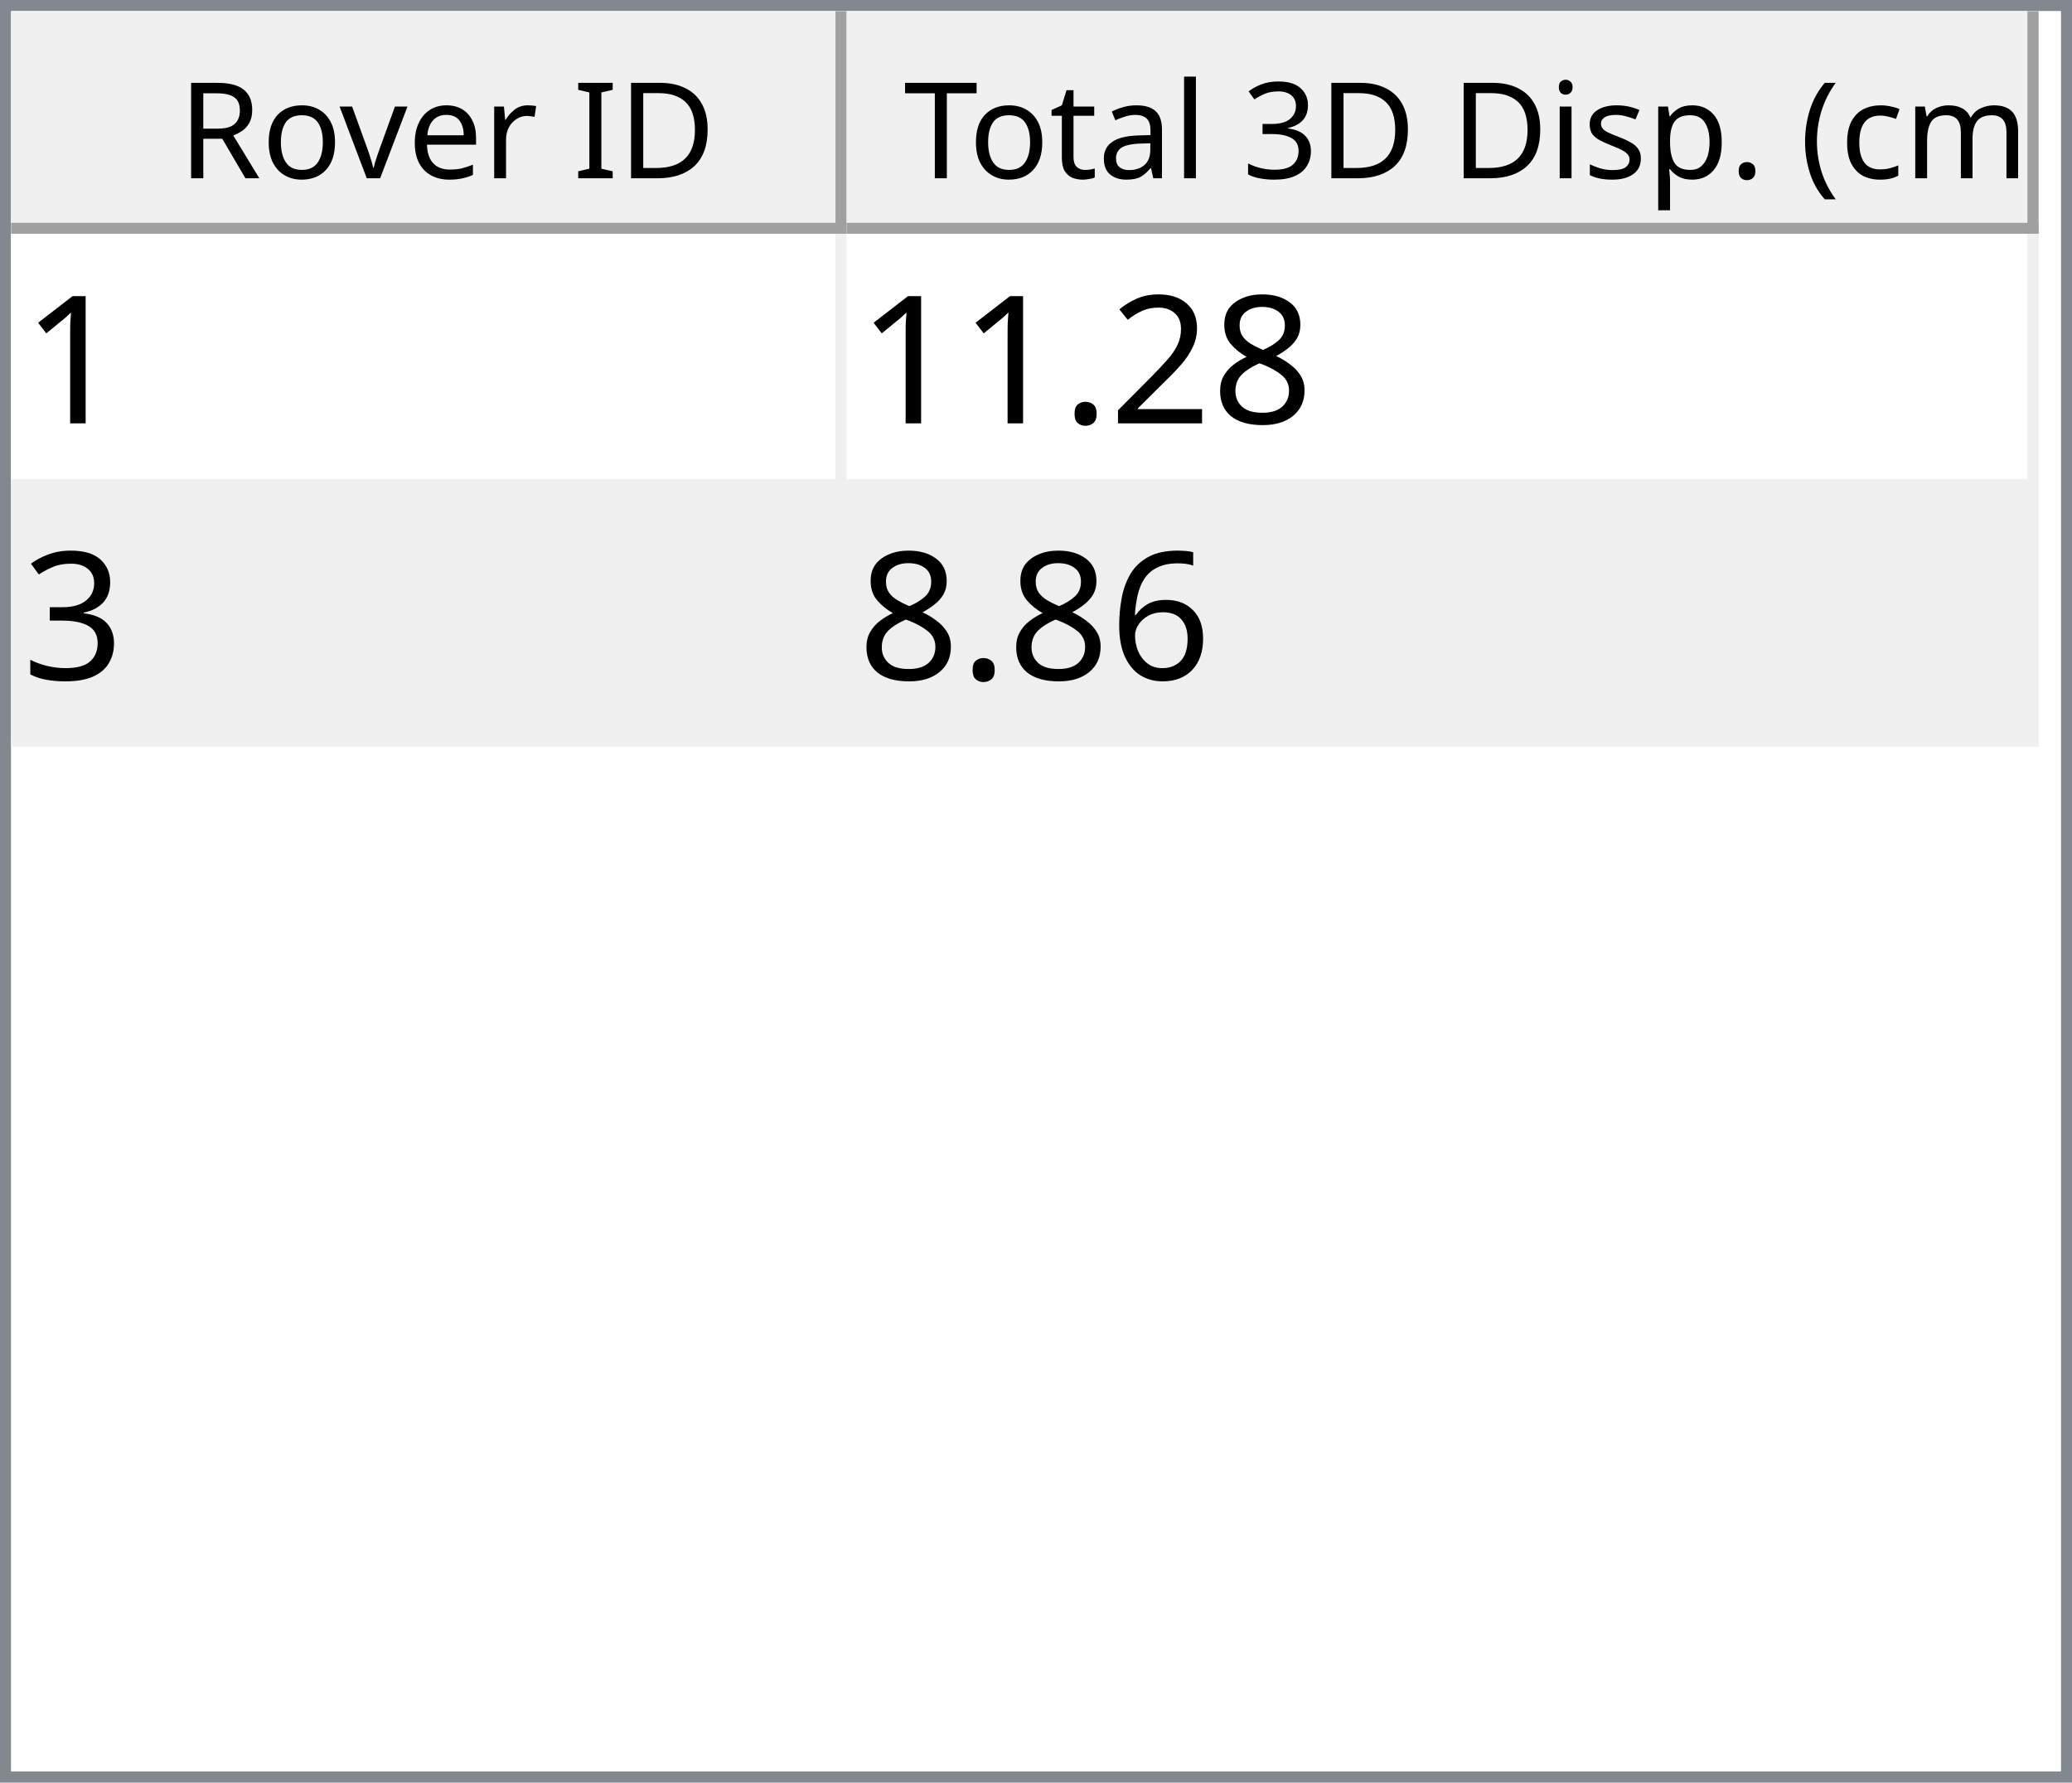
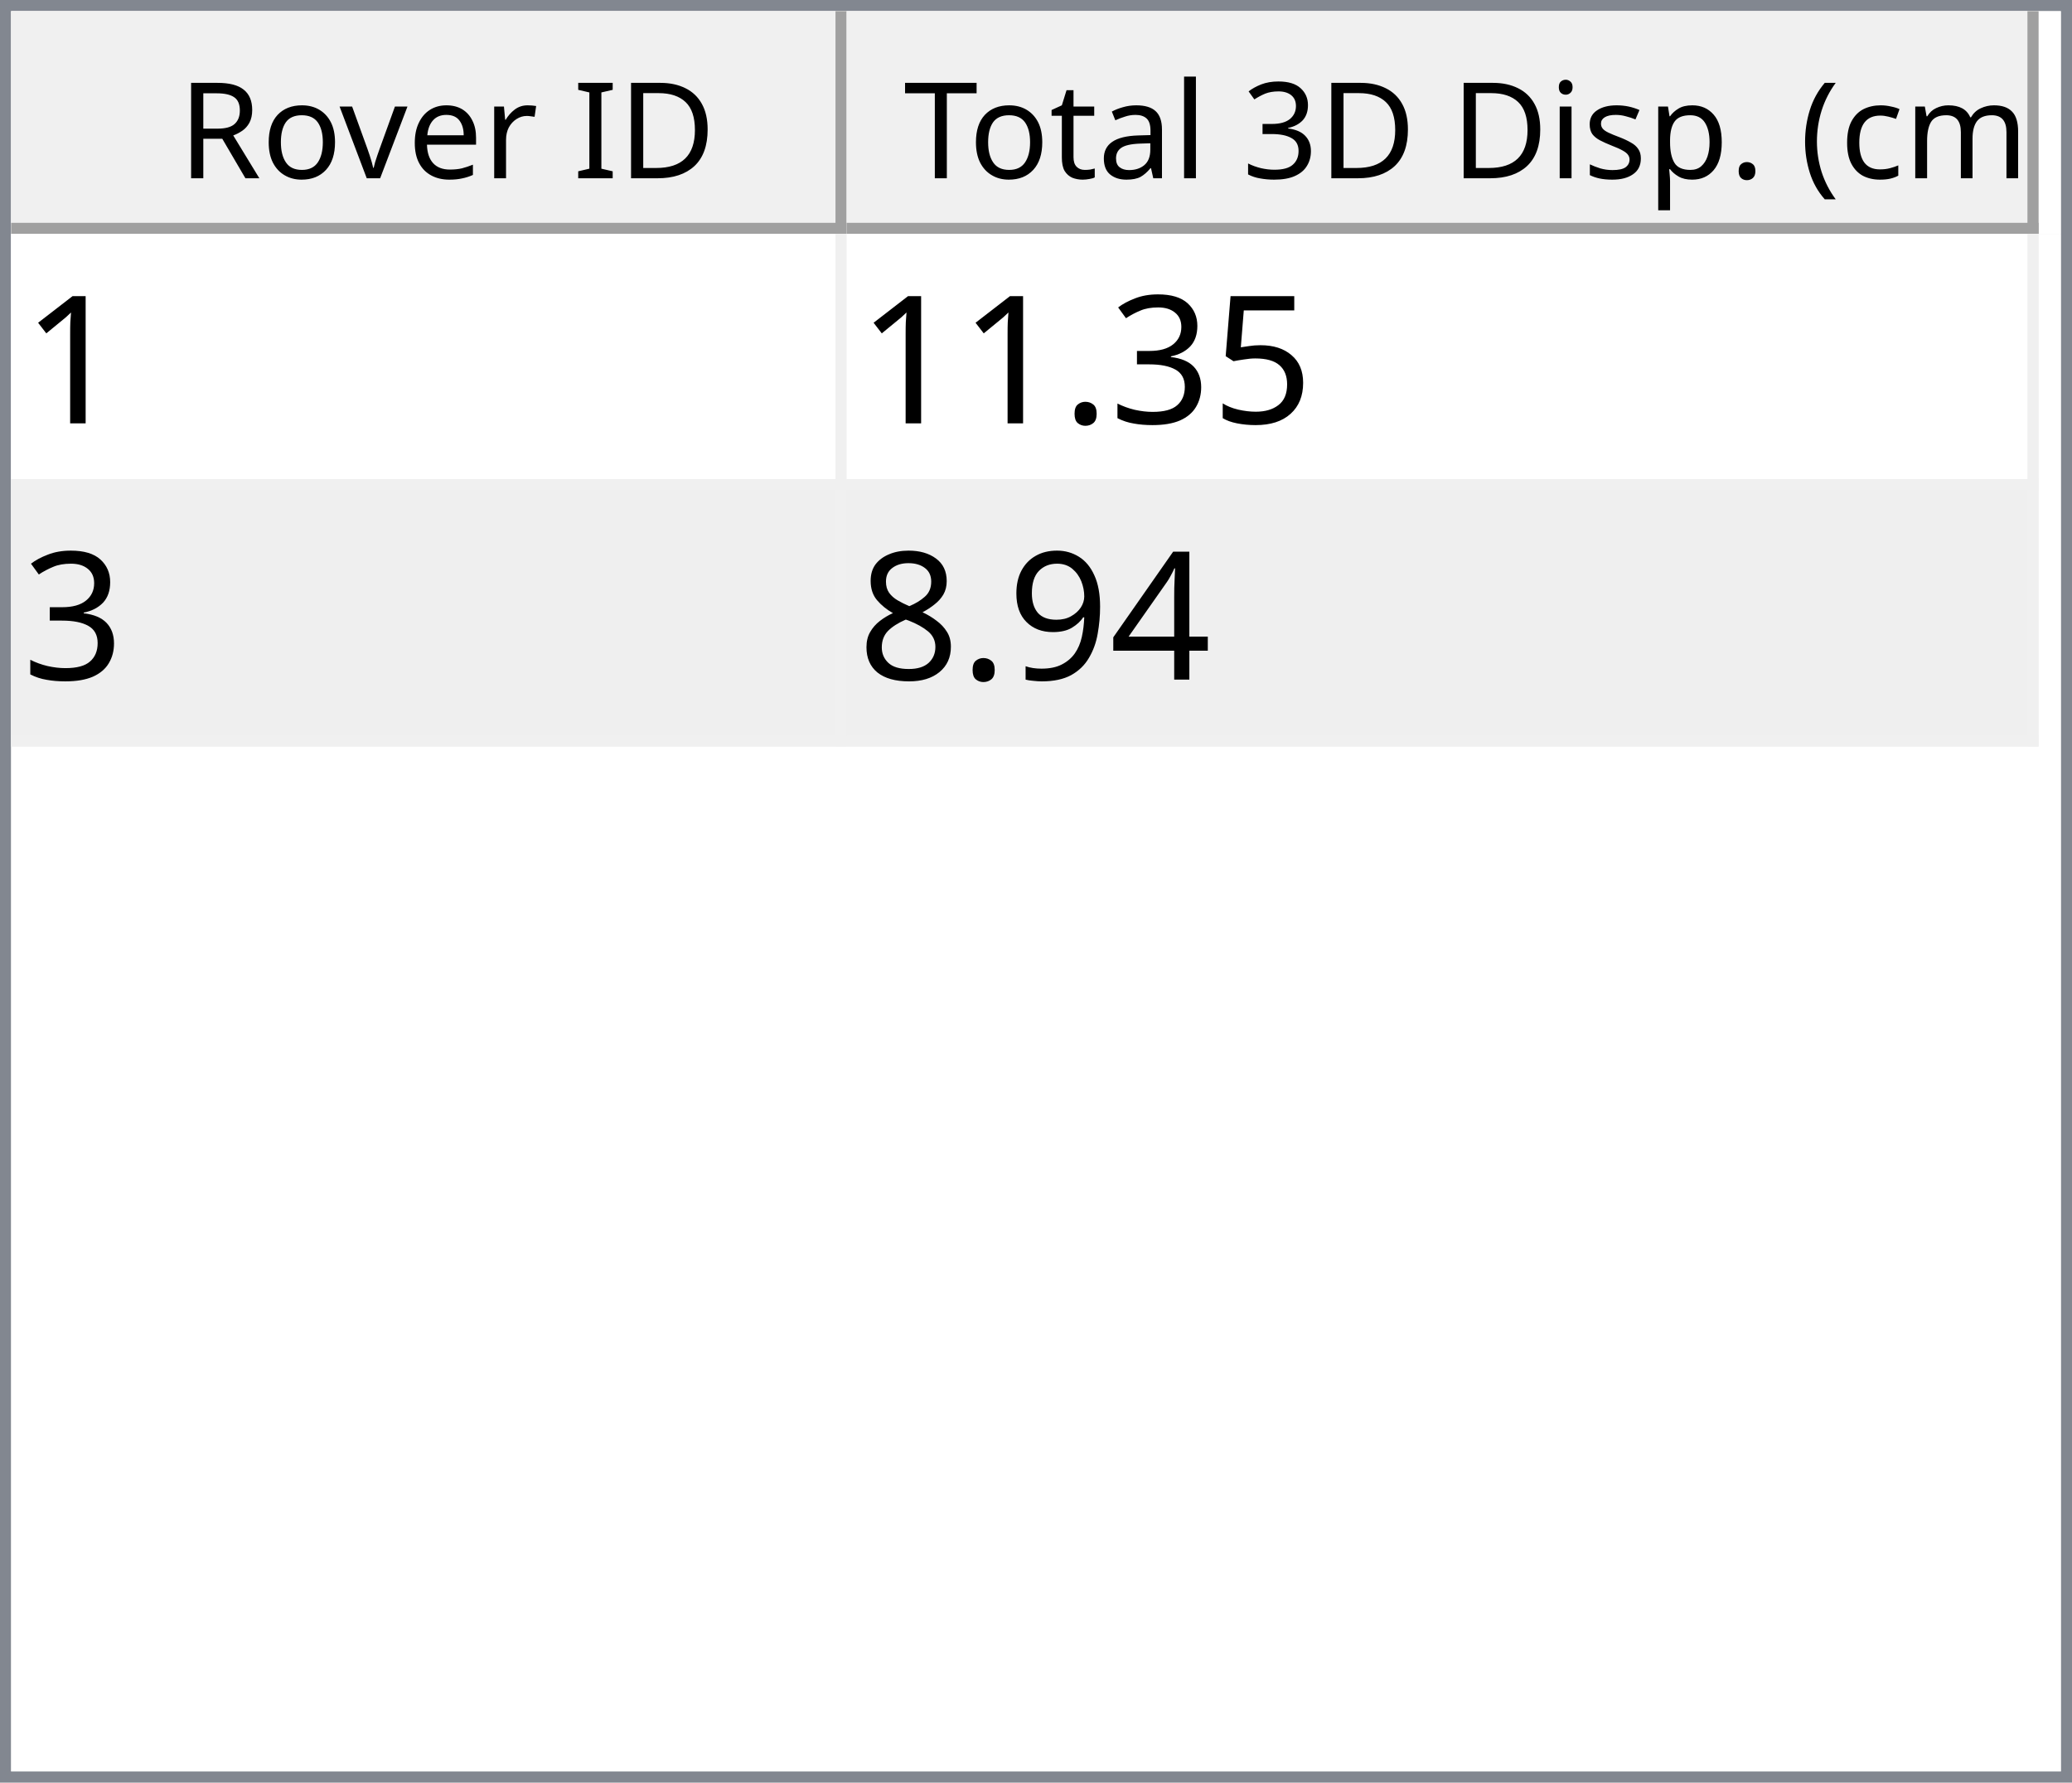
<svg xmlns="http://www.w3.org/2000/svg" style="fill-opacity:1; color-rendering:auto; color-interpolation:auto; text-rendering:auto; stroke:black; stroke-linecap:square; stroke-miterlimit:10; shape-rendering:auto; stroke-opacity:1; fill:black; stroke-dasharray:none; font-weight:normal; stroke-width:1; font-family:'Dialog'; font-style:normal; stroke-linejoin:miter; font-size:12px; stroke-dashoffset:0; image-rendering:auto;" width="186" height="160">
  <defs id="genericDefs" />
  <g>
    <defs id="defs1">
      <clipPath clipPathUnits="userSpaceOnUse" id="clipPath1">
        <path d="M0 0 L186 0 L186 160 L0 160 L0 0 Z" />
      </clipPath>
      <clipPath clipPathUnits="userSpaceOnUse" id="clipPath2">
        <path d="M0 0 L0 160 L186 160 L186 0 Z" />
      </clipPath>
      <clipPath clipPathUnits="userSpaceOnUse" id="clipPath3">
        <path d="M0 0 L0 20 L184 20 L184 0 Z" />
      </clipPath>
      <clipPath clipPathUnits="userSpaceOnUse" id="clipPath4">
        <path d="M0 0 L0 20 L75 20 L75 0 Z" />
      </clipPath>
      <clipPath clipPathUnits="userSpaceOnUse" id="clipPath5">
        <path d="M1 1 L1 19 L74 19 L74 1 Z" />
      </clipPath>
      <clipPath clipPathUnits="userSpaceOnUse" id="clipPath6">
        <path d="M0 0 L0 18 L73 18 L73 0 Z" />
      </clipPath>
      <clipPath clipPathUnits="userSpaceOnUse" id="clipPath7">
        <path d="M-0.5 -0.5 L-0.5 19.5 L74.5 19.5 L74.5 -0.5 Z" />
      </clipPath>
      <clipPath clipPathUnits="userSpaceOnUse" id="clipPath8">
        <path d="M0 0 L0 20 L107 20 L107 0 Z" />
      </clipPath>
      <clipPath clipPathUnits="userSpaceOnUse" id="clipPath9">
        <path d="M1 1 L1 19 L106 19 L106 1 Z" />
      </clipPath>
      <clipPath clipPathUnits="userSpaceOnUse" id="clipPath10">
        <path d="M0 0 L0 18 L105 18 L105 0 Z" />
      </clipPath>
      <clipPath clipPathUnits="userSpaceOnUse" id="clipPath11">
        <path d="M-0.5 -0.5 L-0.5 19.5 L106.5 19.5 L106.5 -0.5 Z" />
      </clipPath>
      <clipPath clipPathUnits="userSpaceOnUse" id="clipPath12">
        <path d="M0 0 L0 138 L184 138 L184 0 Z" />
      </clipPath>
      <clipPath clipPathUnits="userSpaceOnUse" id="clipPath13">
        <path d="M0 0 L0 46 L182 46 L182 0 Z" />
      </clipPath>
      <clipPath clipPathUnits="userSpaceOnUse" id="clipPath14">
        <path d="M-0.5 -0.5 L-0.5 45.5 L181.5 45.5 L181.5 -0.5 Z" />
      </clipPath>
      <clipPath clipPathUnits="userSpaceOnUse" id="clipPath15">
        <path d="M0 0 L0 22 L74 22 L74 0 Z" />
      </clipPath>
      <clipPath clipPathUnits="userSpaceOnUse" id="clipPath16">
        <path d="M0 0 L0 22 L106 22 L106 0 Z" />
      </clipPath>
      <font horiz-adv-x="64.551" id="font1">
        <font-face ascent="107.91" descent="25.098" units-per-em="100" style="font-style:normal; font-family:Segoe UI; font-weight:normal;" />
        <missing-glyph horiz-adv-x="64.551" d="M8.109 0 L8.109 68.266 L56.453 68.266 L56.453 0 L8.109 0 ZM15.328 7.234 L49.219 7.234 L49.219 61.031 L15.328 61.031 L15.328 7.234 Z" />
        <glyph unicode="D" horiz-adv-x="70.117" d="M9.188 0 L9.188 70.016 L28.516 70.016 Q65.531 70.016 65.531 35.891 Q65.531 19.672 55.25 9.836 Q44.969 0 27.734 0 L9.188 0 ZM17.391 62.594 L17.391 7.422 L27.828 7.422 Q41.609 7.422 49.273 14.797 Q56.938 22.172 56.938 35.688 Q56.938 62.594 28.328 62.594 L17.391 62.594 Z" />
        <glyph unicode="I" horiz-adv-x="26.611" d="M17.391 0 L9.188 0 L9.188 70.016 L17.391 70.016 L17.391 0 Z" />
        <glyph unicode=" " horiz-adv-x="27.393" d="" />
        <glyph unicode="r" horiz-adv-x="34.766" d="M34.188 41.891 Q32.078 43.5 28.125 43.5 Q23 43.5 19.555 38.672 Q16.109 33.844 16.109 25.484 L16.109 0 L8.109 0 L8.109 50 L16.109 50 L16.109 39.703 L16.312 39.703 Q18.016 44.969 21.531 47.922 Q25.047 50.875 29.391 50.875 Q32.516 50.875 34.188 50.203 L34.188 41.891 Z" />
        <glyph unicode="e" horiz-adv-x="52.295" d="M48.297 23 L12.984 23 Q13.188 14.656 17.484 10.109 Q21.781 5.562 29.297 5.562 Q37.75 5.562 44.828 11.141 L44.828 3.609 Q38.234 -1.172 27.391 -1.172 Q16.797 -1.172 10.742 5.641 Q4.688 12.453 4.688 24.812 Q4.688 36.469 11.305 43.82 Q17.922 51.172 27.734 51.172 Q37.547 51.172 42.922 44.828 Q48.297 38.484 48.297 27.203 L48.297 23 ZM40.094 29.781 Q40.047 36.719 36.75 40.578 Q33.453 44.438 27.594 44.438 Q21.922 44.438 17.969 40.383 Q14.016 36.328 13.094 29.781 L40.094 29.781 Z" />
        <glyph unicode="v" horiz-adv-x="47.9" d="M47.406 50 L27.484 0 L19.625 0 L0.688 50 L9.469 50 L22.172 13.672 Q23.578 9.672 23.922 6.688 L24.125 6.688 Q24.609 10.453 25.688 13.484 L38.969 50 L47.406 50 Z" />
        <glyph unicode="o" horiz-adv-x="58.594" d="M29 -1.172 Q17.922 -1.172 11.305 5.836 Q4.688 12.844 4.688 24.422 Q4.688 37.016 11.57 44.094 Q18.453 51.172 30.172 51.172 Q41.359 51.172 47.633 44.289 Q53.906 37.406 53.906 25.203 Q53.906 13.234 47.141 6.031 Q40.375 -1.172 29 -1.172 ZM29.594 44.438 Q21.875 44.438 17.383 39.188 Q12.891 33.938 12.891 24.703 Q12.891 15.828 17.43 10.695 Q21.969 5.562 29.594 5.562 Q37.359 5.562 41.531 10.594 Q45.703 15.625 45.703 24.906 Q45.703 34.281 41.531 39.359 Q37.359 44.438 29.594 44.438 Z" />
        <glyph unicode="R" horiz-adv-x="59.814" d="M59.375 0 L49.609 0 L37.891 19.625 Q36.281 22.359 34.766 24.289 Q33.25 26.219 31.664 27.438 Q30.078 28.656 28.25 29.219 Q26.422 29.781 24.125 29.781 L17.391 29.781 L17.391 0 L9.188 0 L9.188 70.016 L30.078 70.016 Q34.672 70.016 38.555 68.867 Q42.438 67.719 45.289 65.375 Q48.141 63.031 49.758 59.547 Q51.375 56.062 51.375 51.375 Q51.375 47.703 50.273 44.656 Q49.172 41.609 47.148 39.211 Q45.125 36.812 42.266 35.133 Q39.406 33.453 35.844 32.516 L35.844 32.328 Q37.594 31.547 38.891 30.547 Q40.188 29.547 41.359 28.18 Q42.531 26.812 43.68 25.078 Q44.828 23.344 46.234 21.047 L59.375 0 ZM17.391 62.594 L17.391 37.203 L28.516 37.203 Q31.594 37.203 34.203 38.133 Q36.812 39.062 38.719 40.797 Q40.625 42.531 41.703 45.047 Q42.781 47.562 42.781 50.688 Q42.781 56.297 39.141 59.445 Q35.5 62.594 28.609 62.594 L17.391 62.594 Z" />
        <glyph unicode=")" horiz-adv-x="30.176" d="M8.297 -15.922 L1.172 -15.922 Q16.406 2.344 16.406 26.812 Q16.406 51.469 1.078 70.016 L8.297 70.016 Q23.531 52.156 23.531 26.703 Q23.531 1.375 8.297 -15.922 Z" />
        <glyph unicode="m" horiz-adv-x="86.133" d="M79.109 0 L71.094 0 L71.094 28.719 Q71.094 37.016 68.531 40.727 Q65.969 44.438 59.906 44.438 Q54.781 44.438 51.195 39.75 Q47.609 35.062 47.609 28.516 L47.609 0 L39.594 0 L39.594 29.688 Q39.594 44.438 28.219 44.438 Q22.953 44.438 19.531 40.016 Q16.109 35.594 16.109 28.516 L16.109 0 L8.109 0 L8.109 50 L16.109 50 L16.109 42.094 L16.312 42.094 Q21.625 51.172 31.844 51.172 Q36.969 51.172 40.773 48.312 Q44.578 45.453 46 40.828 Q51.562 51.172 62.594 51.172 Q79.109 51.172 79.109 30.812 L79.109 0 Z" />
        <glyph unicode="c" horiz-adv-x="46.191" d="M42.188 2.297 Q36.422 -1.172 28.516 -1.172 Q17.828 -1.172 11.258 5.789 Q4.688 12.75 4.688 23.828 Q4.688 36.188 11.766 43.68 Q18.844 51.172 30.672 51.172 Q37.25 51.172 42.281 48.734 L42.281 40.531 Q36.719 44.438 30.375 44.438 Q22.703 44.438 17.797 38.945 Q12.891 33.453 12.891 24.516 Q12.891 15.719 17.508 10.641 Q22.125 5.562 29.891 5.562 Q36.422 5.562 42.188 9.906 L42.188 2.297 Z" />
        <glyph unicode="(" horiz-adv-x="30.176" d="M29.109 -15.922 L21.969 -15.922 Q6.844 1.375 6.844 26.703 Q6.844 52.156 21.969 70.016 L29.203 70.016 Q13.875 51.469 13.875 26.812 Q13.875 2.344 29.109 -15.922 Z" />
        <glyph unicode="." horiz-adv-x="21.68" d="M10.891 -1.078 Q8.641 -1.078 7.055 0.539 Q5.469 2.156 5.469 4.391 Q5.469 6.641 7.055 8.273 Q8.641 9.906 10.891 9.906 Q13.188 9.906 14.797 8.273 Q16.406 6.641 16.406 4.391 Q16.406 2.156 14.797 0.539 Q13.188 -1.078 10.891 -1.078 Z" />
        <glyph unicode="p" horiz-adv-x="58.789" d="M16.312 7.234 L16.109 7.234 L16.109 -23 L8.109 -23 L8.109 50 L16.109 50 L16.109 41.219 L16.312 41.219 Q22.219 51.172 33.594 51.172 Q43.266 51.172 48.688 44.461 Q54.109 37.75 54.109 26.469 Q54.109 13.922 48 6.375 Q41.891 -1.172 31.297 -1.172 Q21.578 -1.172 16.312 7.234 ZM16.109 27.391 L16.109 20.406 Q16.109 14.203 20.141 9.883 Q24.172 5.562 30.375 5.562 Q37.641 5.562 41.773 11.133 Q45.906 16.703 45.906 26.609 Q45.906 34.969 42.047 39.703 Q38.188 44.438 31.594 44.438 Q24.609 44.438 20.359 39.578 Q16.109 34.719 16.109 27.391 Z" />
        <glyph unicode="s" horiz-adv-x="42.432" d="M5.078 1.812 L5.078 10.406 Q11.625 5.562 19.484 5.562 Q30.031 5.562 30.031 12.594 Q30.031 14.594 29.125 15.992 Q28.219 17.391 26.68 18.461 Q25.141 19.531 23.07 20.383 Q21 21.234 18.609 22.172 Q15.281 23.484 12.766 24.828 Q10.25 26.172 8.57 27.859 Q6.891 29.547 6.031 31.695 Q5.172 33.844 5.172 36.719 Q5.172 40.234 6.789 42.945 Q8.406 45.656 11.086 47.484 Q13.766 49.312 17.211 50.242 Q20.656 51.172 24.312 51.172 Q30.812 51.172 35.938 48.922 L35.938 40.828 Q30.422 44.438 23.25 44.438 Q21 44.438 19.195 43.922 Q17.391 43.406 16.094 42.477 Q14.797 41.547 14.086 40.258 Q13.375 38.969 13.375 37.406 Q13.375 35.453 14.086 34.133 Q14.797 32.812 16.164 31.789 Q17.531 30.766 19.484 29.938 Q21.438 29.109 23.922 28.125 Q27.25 26.859 29.883 25.516 Q32.516 24.172 34.375 22.484 Q36.234 20.797 37.234 18.602 Q38.234 16.406 38.234 13.375 Q38.234 9.672 36.602 6.938 Q34.969 4.203 32.234 2.398 Q29.5 0.594 25.93 -0.289 Q22.359 -1.172 18.453 -1.172 Q10.75 -1.172 5.078 1.812 Z" />
        <glyph unicode="i" horiz-adv-x="24.219" d="M12.203 62.703 Q10.062 62.703 8.547 64.164 Q7.031 65.625 7.031 67.875 Q7.031 70.125 8.547 71.609 Q10.062 73.094 12.203 73.094 Q14.406 73.094 15.945 71.609 Q17.484 70.125 17.484 67.875 Q17.484 65.719 15.945 64.211 Q14.406 62.703 12.203 62.703 ZM16.109 0 L8.109 0 L8.109 50 L16.109 50 L16.109 0 Z" />
        <glyph unicode="3" horiz-adv-x="53.906" d="M46.531 19.828 Q46.531 15.094 44.75 11.211 Q42.969 7.328 39.719 4.57 Q36.469 1.812 31.93 0.297 Q27.391 -1.219 21.922 -1.219 Q11.922 -1.219 6 2.594 L6 11.188 Q13.094 5.609 22.219 5.609 Q25.875 5.609 28.828 6.539 Q31.781 7.469 33.906 9.227 Q36.031 10.984 37.18 13.477 Q38.328 15.969 38.328 19.094 Q38.328 32.812 18.797 32.812 L12.984 32.812 L12.984 39.594 L18.5 39.594 Q35.797 39.594 35.797 52.484 Q35.797 64.406 22.609 64.406 Q15.188 64.406 8.688 59.422 L8.688 67.188 Q15.375 71.188 24.609 71.188 Q29 71.188 32.57 69.969 Q36.141 68.75 38.68 66.555 Q41.219 64.359 42.609 61.281 Q44 58.203 44 54.5 Q44 40.672 30.031 36.719 L30.031 36.531 Q33.594 36.141 36.625 34.797 Q39.656 33.453 41.852 31.305 Q44.047 29.156 45.289 26.25 Q46.531 23.344 46.531 19.828 Z" />
        <glyph unicode="l" horiz-adv-x="24.219" d="M16.109 0 L8.109 0 L8.109 74.031 L16.109 74.031 L16.109 0 Z" />
        <glyph unicode="a" horiz-adv-x="50.879" d="M43.891 0 L35.891 0 L35.891 7.812 L35.688 7.812 Q30.469 -1.172 20.312 -1.172 Q12.844 -1.172 8.617 2.781 Q4.391 6.734 4.391 13.281 Q4.391 27.297 20.906 29.594 L35.891 31.688 Q35.891 44.438 25.594 44.438 Q16.547 44.438 9.281 38.281 L9.281 46.484 Q16.656 51.172 26.266 51.172 Q43.891 51.172 43.891 32.516 L43.891 0 ZM35.891 25.297 L23.828 23.641 Q18.266 22.859 15.43 20.875 Q12.594 18.891 12.594 13.875 Q12.594 10.203 15.211 7.883 Q17.828 5.562 22.172 5.562 Q28.125 5.562 32.008 9.742 Q35.891 13.922 35.891 20.312 L35.891 25.297 Z" />
        <glyph unicode="t" horiz-adv-x="33.887" d="M31.297 0.484 Q28.469 -1.078 23.828 -1.078 Q10.688 -1.078 10.688 13.578 L10.688 43.172 L2.094 43.172 L2.094 50 L10.688 50 L10.688 62.203 L18.703 64.797 L18.703 50 L31.297 50 L31.297 43.172 L18.703 43.172 L18.703 14.984 Q18.703 9.969 20.414 7.82 Q22.125 5.672 26.078 5.672 Q29.109 5.672 31.297 7.328 L31.297 0.484 Z" />
        <glyph unicode="T" horiz-adv-x="52.393" d="M50.594 62.594 L30.375 62.594 L30.375 0 L22.172 0 L22.172 62.594 L2 62.594 L2 70.016 L50.594 70.016 L50.594 62.594 Z" />
      </font>
      <font horiz-adv-x="75.0" id="font2">
        <font-face ascent="100.537" descent="21.973" units-per-em="100" style="font-style:normal; font-family:sans-serif; font-weight:normal;" />
        <missing-glyph horiz-adv-x="75.0" d="M12.5 0 L12.5 62.5 L62.5 62.5 L62.5 0 L12.5 0 ZM14.062 1.562 L60.938 1.562 L60.938 60.938 L14.062 60.938 L14.062 1.562 Z" />
        <glyph unicode="1" horiz-adv-x="55.615" d="M37.25 0 L28.469 0 L28.469 56 Q25.297 52.984 20.141 49.953 Q14.984 46.922 10.891 45.406 L10.891 53.906 Q18.266 57.375 23.781 62.305 Q29.297 67.234 31.594 71.875 L37.25 71.875 L37.25 0 Z" />
+         <glyph unicode="5" horiz-adv-x="55.615" d="M4.156 18.75 L13.375 19.531 Q14.406 12.797 18.141 9.398 Q21.875 6 27.156 6 Q33.5 6 37.891 10.789 Q42.281 15.578 42.281 23.484 Q42.281 31 38.062 35.352 Q33.844 39.703 27 39.703 Q22.75 39.703 19.336 37.773 Q15.922 35.844 13.969 32.766 L5.719 33.844 L12.641 70.609 L48.25 70.609 L48.25 62.203 L19.672 62.203 L15.828 42.969 Q22.266 47.469 29.344 47.469 Q38.719 47.469 45.164 40.969 Q51.609 34.469 51.609 24.266 Q51.609 14.547 45.953 7.469 Q39.062 -1.219 27.156 -1.219 Q17.391 -1.219 11.211 4.25 Q5.031 9.719 4.156 18.75 Z" />
+         <glyph unicode="3" horiz-adv-x="55.615" d="M4.203 18.891 L12.984 20.062 Q14.5 12.594 18.141 9.297 Q21.781 6 27 6 Q33.203 6 37.477 10.297 Q41.75 14.594 41.75 20.953 Q41.75 27 37.797 30.93 Q33.844 34.859 27.734 34.859 Q25.25 34.859 21.531 33.891 L22.516 41.609 Q23.391 41.5 23.922 41.5 Q29.547 41.5 34.039 44.43 Q38.531 47.359 38.531 53.469 Q38.531 58.297 35.258 61.477 Q31.984 64.656 26.812 64.656 Q21.688 64.656 18.266 61.43 Q14.844 58.203 13.875 51.766 L5.078 53.328 Q6.688 62.156 12.398 67.016 Q18.109 71.875 26.609 71.875 Q32.469 71.875 37.398 69.359 Q42.328 66.844 44.945 62.5 Q47.562 58.156 47.562 53.266 Q47.562 48.641 45.07 44.828 Q42.578 41.016 37.703 38.766 Q44.047 37.312 47.562 32.695 Q51.078 28.078 51.078 21.141 Q51.078 11.766 44.242 5.25 Q37.406 -1.266 26.953 -1.266 Q17.531 -1.266 11.305 4.352 Q5.078 9.969 4.203 18.891 Z" />
+         <glyph unicode="." horiz-adv-x="27.783" d="M9.078 0 L9.078 10.016 L19.094 10.016 L19.094 0 L9.078 0 Z" />
+         <glyph unicode="4" horiz-adv-x="55.615" d="M32.328 0 L32.328 17.141 L1.266 17.141 L1.266 25.203 L33.938 71.578 L41.109 71.578 L41.109 25.203 L50.781 25.203 L50.781 17.141 L41.109 17.141 L41.109 0 L32.328 0 ZM32.328 25.203 L32.328 57.469 L9.906 25.203 L32.328 25.203 Z" />
+         <glyph unicode="9" horiz-adv-x="55.615" d="M5.469 16.547 L13.922 17.328 Q14.984 11.375 18.016 8.688 Q21.047 6 25.781 6 Q29.828 6 32.883 7.859 Q35.938 9.719 37.891 12.82 Q39.844 15.922 41.164 21.195 Q42.484 26.469 42.484 31.938 Q42.484 32.516 42.438 33.688 Q39.797 29.5 35.234 26.883 Q30.672 24.266 25.344 24.266 Q16.453 24.266 10.305 30.711 Q4.156 37.156 4.156 47.703 Q4.156 58.594 10.578 65.234 Q17 71.875 26.656 71.875 Q33.641 71.875 39.43 68.117 Q45.219 64.359 48.219 57.398 Q51.219 50.438 51.219 37.25 Q51.219 23.531 48.242 15.406 Q45.266 7.281 39.383 3.031 Q33.5 -1.219 25.594 -1.219 Q17.188 -1.219 11.867 3.445 Q6.547 8.109 5.469 16.547 ZM41.453 48.141 Q41.453 55.719 37.43 60.156 Q33.406 64.594 27.734 64.594 Q21.875 64.594 17.531 59.812 Q13.188 55.031 13.188 47.406 Q13.188 40.578 17.312 36.305 Q21.438 32.031 27.484 32.031 Q33.594 32.031 37.523 36.305 Q41.453 40.578 41.453 48.141 Z" />
        <glyph unicode="8" horiz-adv-x="55.615" d="M17.672 38.812 Q12.203 40.828 9.57 44.539 Q6.938 48.25 6.938 53.422 Q6.938 61.234 12.555 66.555 Q18.172 71.875 27.484 71.875 Q36.859 71.875 42.578 66.43 Q48.297 60.984 48.297 53.172 Q48.297 48.188 45.68 44.508 Q43.062 40.828 37.75 38.812 Q44.344 36.672 47.781 31.883 Q51.219 27.094 51.219 20.453 Q51.219 11.281 44.727 5.031 Q38.234 -1.219 27.641 -1.219 Q17.047 -1.219 10.547 5.055 Q4.047 11.328 4.047 20.703 Q4.047 27.688 7.594 32.398 Q11.141 37.109 17.672 38.812 ZM15.922 53.719 Q15.922 48.641 19.195 45.414 Q22.469 42.188 27.688 42.188 Q32.766 42.188 36.016 45.383 Q39.266 48.578 39.266 53.219 Q39.266 58.062 35.914 61.359 Q32.562 64.656 27.594 64.656 Q22.562 64.656 19.242 61.43 Q15.922 58.203 15.922 53.719 ZM13.094 20.656 Q13.094 16.891 14.875 13.375 Q16.656 9.859 20.172 7.93 Q23.688 6 27.734 6 Q34.031 6 38.133 10.055 Q42.234 14.109 42.234 20.359 Q42.234 26.703 38.016 30.859 Q33.797 35.016 27.438 35.016 Q21.234 35.016 17.164 30.914 Q13.094 26.812 13.094 20.656 Z" />
-         <glyph unicode="2" horiz-adv-x="55.615" d="M50.344 8.453 L50.344 0 L3.031 0 Q2.938 3.172 4.047 6.109 Q5.859 10.938 9.836 15.625 Q13.812 20.312 21.344 26.469 Q33.016 36.031 37.117 41.625 Q41.219 47.219 41.219 52.203 Q41.219 57.422 37.477 61.008 Q33.734 64.594 27.734 64.594 Q21.391 64.594 17.578 60.789 Q13.766 56.984 13.719 50.25 L4.688 51.172 Q5.609 61.281 11.664 66.578 Q17.719 71.875 27.938 71.875 Q38.234 71.875 44.242 66.164 Q50.25 60.453 50.25 52 Q50.25 47.703 48.492 43.555 Q46.734 39.406 42.656 34.812 Q38.578 30.219 29.109 22.219 Q21.188 15.578 18.945 13.211 Q16.703 10.844 15.234 8.453 L50.344 8.453 Z" />
-         <glyph unicode="." horiz-adv-x="27.783" d="M9.078 0 L9.078 10.016 L19.094 10.016 L19.094 0 L9.078 0 Z" />
-         <glyph unicode="3" horiz-adv-x="55.615" d="M4.203 18.891 L12.984 20.062 Q14.5 12.594 18.141 9.297 Q21.781 6 27 6 Q33.203 6 37.477 10.297 Q41.75 14.594 41.75 20.953 Q41.75 27 37.797 30.93 Q33.844 34.859 27.734 34.859 Q25.25 34.859 21.531 33.891 L22.516 41.609 Q23.391 41.5 23.922 41.5 Q29.547 41.5 34.039 44.43 Q38.531 47.359 38.531 53.469 Q38.531 58.297 35.258 61.477 Q31.984 64.656 26.812 64.656 Q21.688 64.656 18.266 61.43 Q14.844 58.203 13.875 51.766 L5.078 53.328 Q6.688 62.156 12.398 67.016 Q18.109 71.875 26.609 71.875 Q32.469 71.875 37.398 69.359 Q42.328 66.844 44.945 62.5 Q47.562 58.156 47.562 53.266 Q47.562 48.641 45.07 44.828 Q42.578 41.016 37.703 38.766 Q44.047 37.312 47.562 32.695 Q51.078 28.078 51.078 21.141 Q51.078 11.766 44.242 5.25 Q37.406 -1.266 26.953 -1.266 Q17.531 -1.266 11.305 4.352 Q5.078 9.969 4.203 18.891 Z" />
-         <glyph unicode="6" horiz-adv-x="55.615" d="M49.75 54.047 L41.016 53.375 Q39.844 58.547 37.703 60.891 Q34.125 64.656 28.906 64.656 Q24.703 64.656 21.531 62.312 Q17.391 59.281 14.992 53.469 Q12.594 47.656 12.5 36.922 Q15.672 41.75 20.266 44.094 Q24.859 46.438 29.891 46.438 Q38.672 46.438 44.852 39.969 Q51.031 33.5 51.031 23.25 Q51.031 16.5 48.125 10.719 Q45.219 4.938 40.141 1.859 Q35.062 -1.219 28.609 -1.219 Q17.625 -1.219 10.695 6.859 Q3.766 14.938 3.766 33.5 Q3.766 54.25 11.422 63.672 Q18.109 71.875 29.438 71.875 Q37.891 71.875 43.289 67.141 Q48.688 62.406 49.75 54.047 ZM13.875 23.188 Q13.875 18.656 15.797 14.508 Q17.719 10.359 21.188 8.18 Q24.656 6 28.469 6 Q34.031 6 38.039 10.492 Q42.047 14.984 42.047 22.703 Q42.047 30.125 38.086 34.398 Q34.125 38.672 28.125 38.672 Q22.172 38.672 18.023 34.398 Q13.875 30.125 13.875 23.188 Z" />
      </font>
    </defs>
    <g style="fill:white; stroke:white;">
      <rect x="0" y="0" width="186" style="clip-path:url(#clipPath1); stroke:none;" height="160" />
    </g>
    <g style="fill:white; text-rendering:optimizeSpeed; color-rendering:optimizeSpeed; image-rendering:optimizeSpeed; shape-rendering:crispEdges; stroke:white; color-interpolation:sRGB;">
      <rect x="0" width="186" height="160" y="0" style="stroke:none;" />
      <path style="stroke:none;" d="M0 160 L186 160 L186 0 L0 0 Z" />
    </g>
    <g style="fill:rgb(240,240,240); font-family:'Segoe UI'; stroke:rgb(240,240,240);">
      <rect x="0" y="0" width="186" style="clip-path:url(#clipPath2); stroke:none;" height="160" />
    </g>
    <g style="fill:rgb(130,135,144); font-family:'Segoe UI'; stroke:rgb(130,135,144);">
      <path d="M0 0 L186 0 L186 160 L0 160 L0 0 ZM1 1 L185 1 L185 159 L1 159 L1 1 Z" style="fill-rule:evenodd; clip-path:url(#clipPath2); stroke:none;" />
    </g>
    <g style="fill:white; font-family:'Segoe UI'; stroke:white;" transform="translate(1,1)">
      <rect x="0" y="0" width="184" style="clip-path:url(#clipPath3); stroke:none;" height="20" />
    </g>
    <g style="fill:rgb(240,240,240); font-family:'Segoe UI'; stroke:rgb(240,240,240);" transform="translate(1,1)">
      <rect x="0" y="0" width="75" style="clip-path:url(#clipPath4); stroke:none;" height="20" />
    </g>
    <g style="font-family:'Segoe UI';" transform="translate(2,2)">
      <text x="14" xml:space="preserve" y="14" style="clip-path:url(#clipPath6); stroke:none;">Rover ID</text>
    </g>
    <g style="fill:rgb(160,160,160); font-family:'Segoe UI'; stroke:rgb(160,160,160); stroke-linejoin:bevel;" transform="translate(1.5,1.5)">
      <line x1="74" x2="74" y1="0" style="fill:none; clip-path:url(#clipPath7);" y2="19" />
    </g>
    <g style="fill:rgb(160,160,160); font-family:'Segoe UI'; stroke:rgb(160,160,160); stroke-linejoin:bevel;" transform="matrix(1,0,0,1,1,1) translate(0.5,0.5)">
      <line x1="0" x2="74" y1="19" style="fill:none; clip-path:url(#clipPath7);" y2="19" />
    </g>
    <g style="fill:rgb(240,240,240); font-family:'Segoe UI'; stroke:rgb(240,240,240);" transform="translate(76,1)">
      <rect x="0" y="0" width="107" style="clip-path:url(#clipPath8); stroke:none;" height="20" />
    </g>
    <g style="font-family:'Segoe UI';" transform="translate(77,2)">
      <text x="1" xml:space="preserve" y="14" style="clip-path:url(#clipPath10); stroke:none;"> Total 3D Disp. (cm)</text>
    </g>
    <g style="fill:rgb(160,160,160); font-family:'Segoe UI'; stroke:rgb(160,160,160); stroke-linejoin:bevel;" transform="translate(76.5,1.5)">
      <line x1="106" x2="106" y1="0" style="fill:none; clip-path:url(#clipPath11);" y2="19" />
    </g>
    <g style="fill:rgb(160,160,160); font-family:'Segoe UI'; stroke:rgb(160,160,160); stroke-linejoin:bevel;" transform="matrix(1,0,0,1,76,1) translate(0.5,0.5)">
      <line x1="0" x2="106" y1="19" style="fill:none; clip-path:url(#clipPath11);" y2="19" />
    </g>
    <g style="fill:white; font-family:'Segoe UI'; stroke:white;" transform="translate(1,21)">
      <rect x="0" y="0" width="184" style="clip-path:url(#clipPath12); stroke:none;" height="138" />
    </g>
    <g style="fill:rgb(240,240,240); font-size:16px; font-family:sans-serif; stroke:rgb(240,240,240);" transform="translate(1,21)">
      <rect x="0" y="0" width="182" style="clip-path:url(#clipPath13); stroke:none;" height="46" />
      <line transform="translate(0.5,0.5)" x1="0" x2="181" y1="22" style="clip-path:url(#clipPath14); fill:none; stroke-linejoin:bevel;" y2="22" />
    </g>
    <g transform="matrix(1,0,0,1,1,21) translate(0.5,0.5)" style="fill:rgb(240,240,240); font-size:16px; font-family:sans-serif; stroke:rgb(240,240,240); stroke-linejoin:bevel;">
      <line x1="0" x2="181" y1="45" style="fill:none; clip-path:url(#clipPath14);" y2="45" />
    </g>
    <g transform="matrix(1,0,0,1,1,21) translate(0.5,0.5)" style="fill:rgb(240,240,240); font-size:16px; font-family:sans-serif; stroke:rgb(240,240,240); stroke-linejoin:bevel;">
      <line x1="74" x2="74" y1="0" style="fill:none; clip-path:url(#clipPath14);" y2="45" />
    </g>
    <g transform="matrix(1,0,0,1,1,21) translate(0.5,0.5)" style="fill:rgb(240,240,240); font-size:16px; font-family:sans-serif; stroke:rgb(240,240,240); stroke-linejoin:bevel;">
      <line x1="181" x2="181" y1="0" style="fill:none; clip-path:url(#clipPath14);" y2="45" />
    </g>
    <g style="fill:white; font-size:16px; font-family:sans-serif; stroke:white;" transform="matrix(1,0,0,1,1,21)">
      <rect x="0" y="0" width="74" style="clip-path:url(#clipPath15); stroke:none;" height="22" />
      <text x="1" y="17" style="fill:black; clip-path:url(#clipPath15); stroke:none;" xml:space="preserve">1</text>
    </g>
    <g style="fill:white; font-size:16px; font-family:sans-serif; stroke:white;" transform="matrix(1,0,0,1,1,21) translate(75,0)">
      <rect x="0" y="0" width="106" style="clip-path:url(#clipPath16); stroke:none;" height="22" />
-       <text x="1" y="17" style="fill:black; clip-path:url(#clipPath16); stroke:none;" xml:space="preserve">11.28</text>
+       <text x="1" y="17" style="fill:black; clip-path:url(#clipPath16); stroke:none;" xml:space="preserve">11.35</text>
    </g>
    <g style="fill:rgb(239,239,239); font-size:16px; font-family:sans-serif; stroke:rgb(239,239,239);" transform="matrix(1,0,0,1,1,21) translate(0,23)">
      <rect x="0" y="0" width="74" style="clip-path:url(#clipPath15); stroke:none;" height="22" />
      <text x="1" y="17" style="fill:black; clip-path:url(#clipPath15); stroke:none;" xml:space="preserve">3</text>
    </g>
    <g style="fill:rgb(239,239,239); font-size:16px; font-family:sans-serif; stroke:rgb(239,239,239);" transform="matrix(1,0,0,1,1,21) translate(75,23)">
      <rect x="0" y="0" width="106" style="clip-path:url(#clipPath16); stroke:none;" height="22" />
-       <text x="1" y="17" style="fill:black; clip-path:url(#clipPath16); stroke:none;" xml:space="preserve">8.86</text>
+       <text x="1" y="17" style="fill:black; clip-path:url(#clipPath16); stroke:none;" xml:space="preserve">8.94</text>
    </g>
  </g>
</svg>
